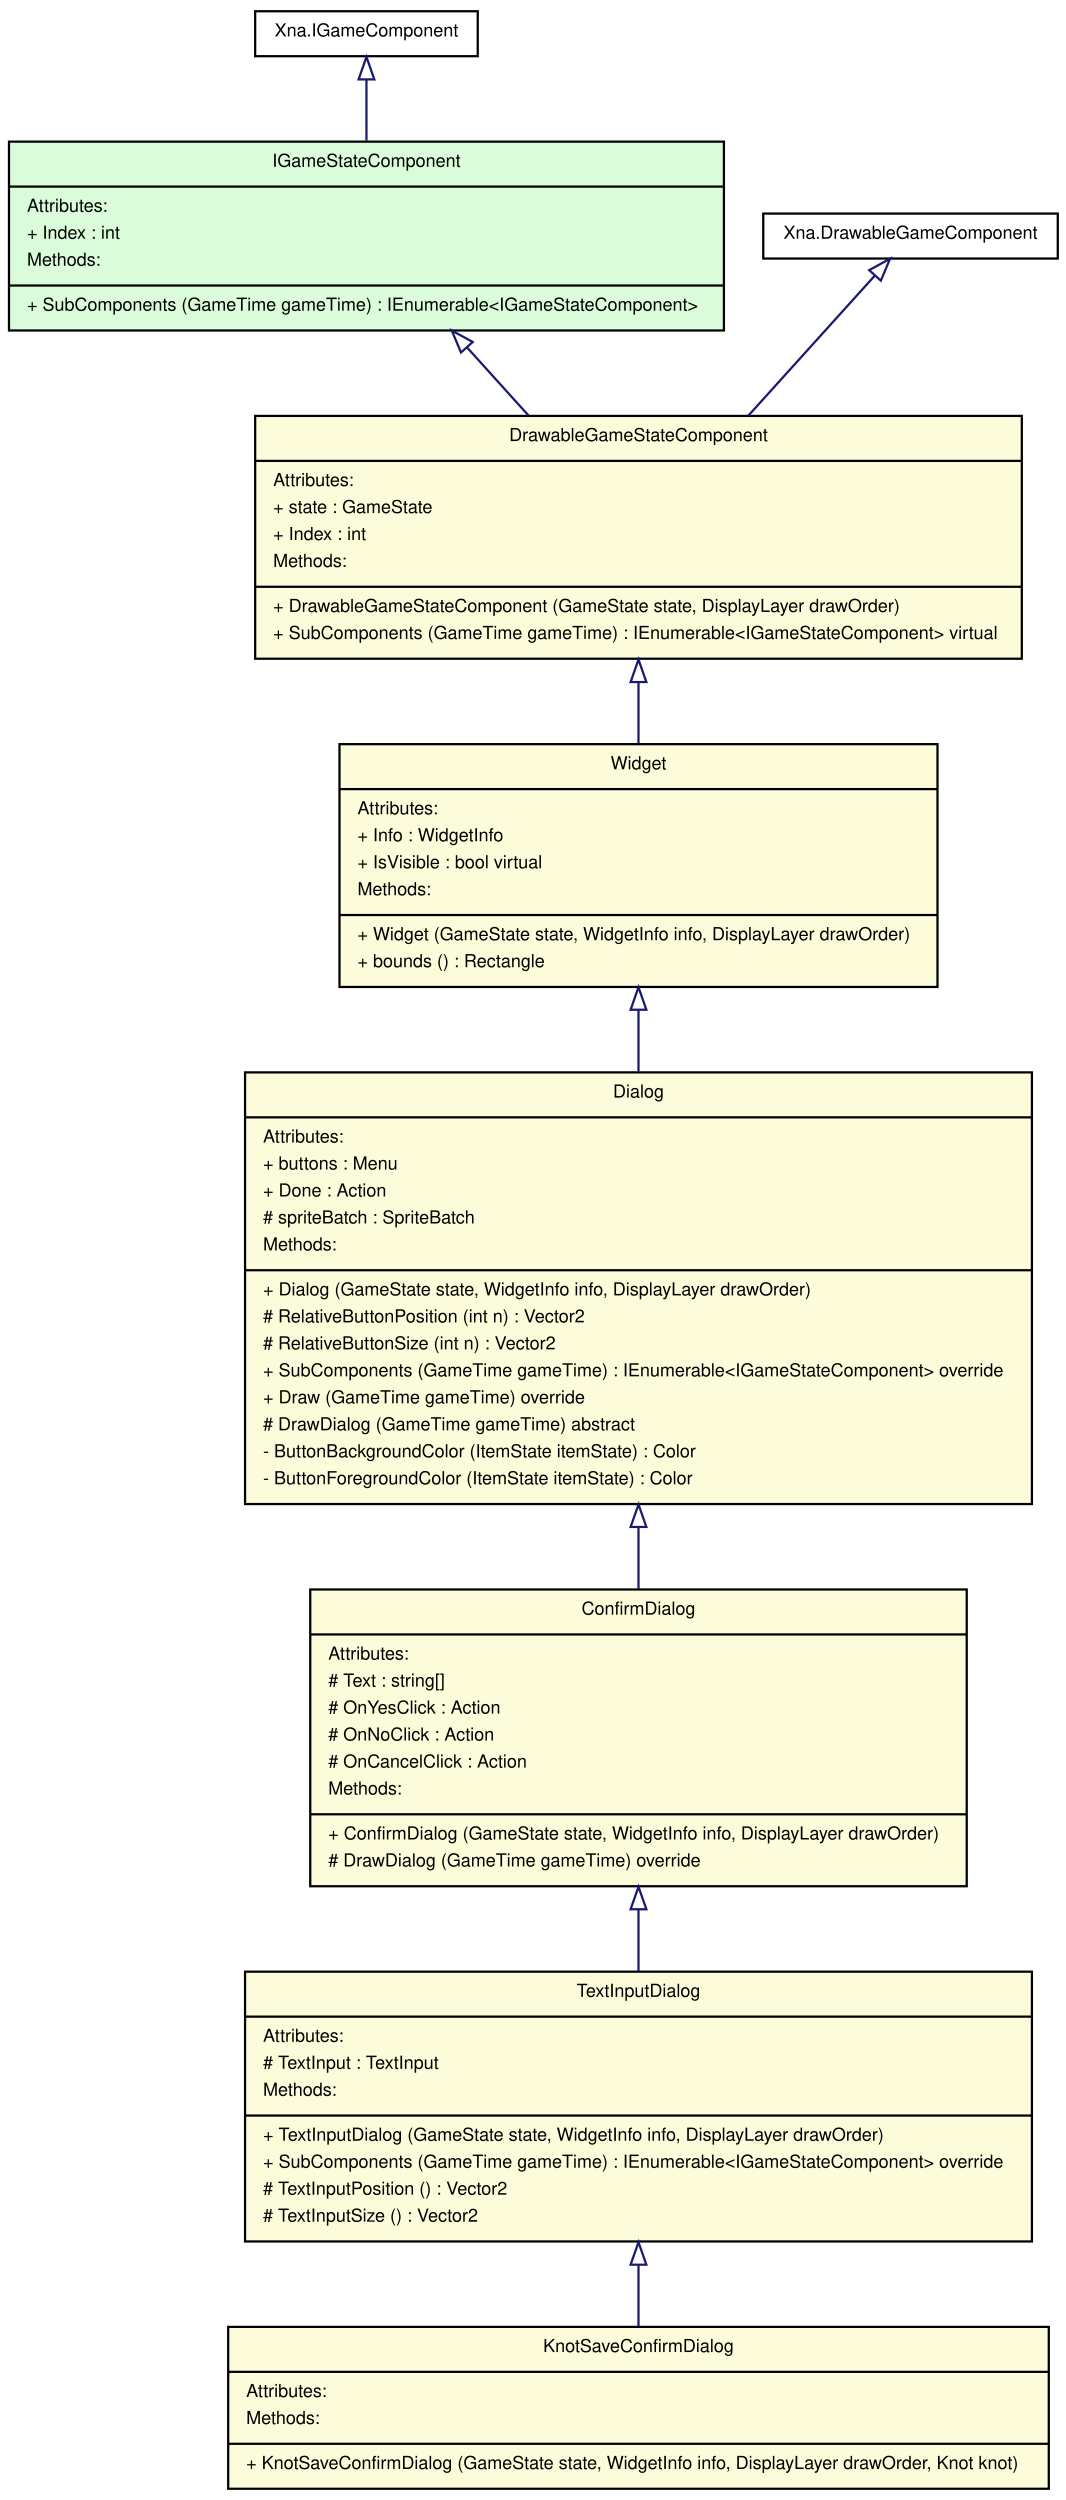
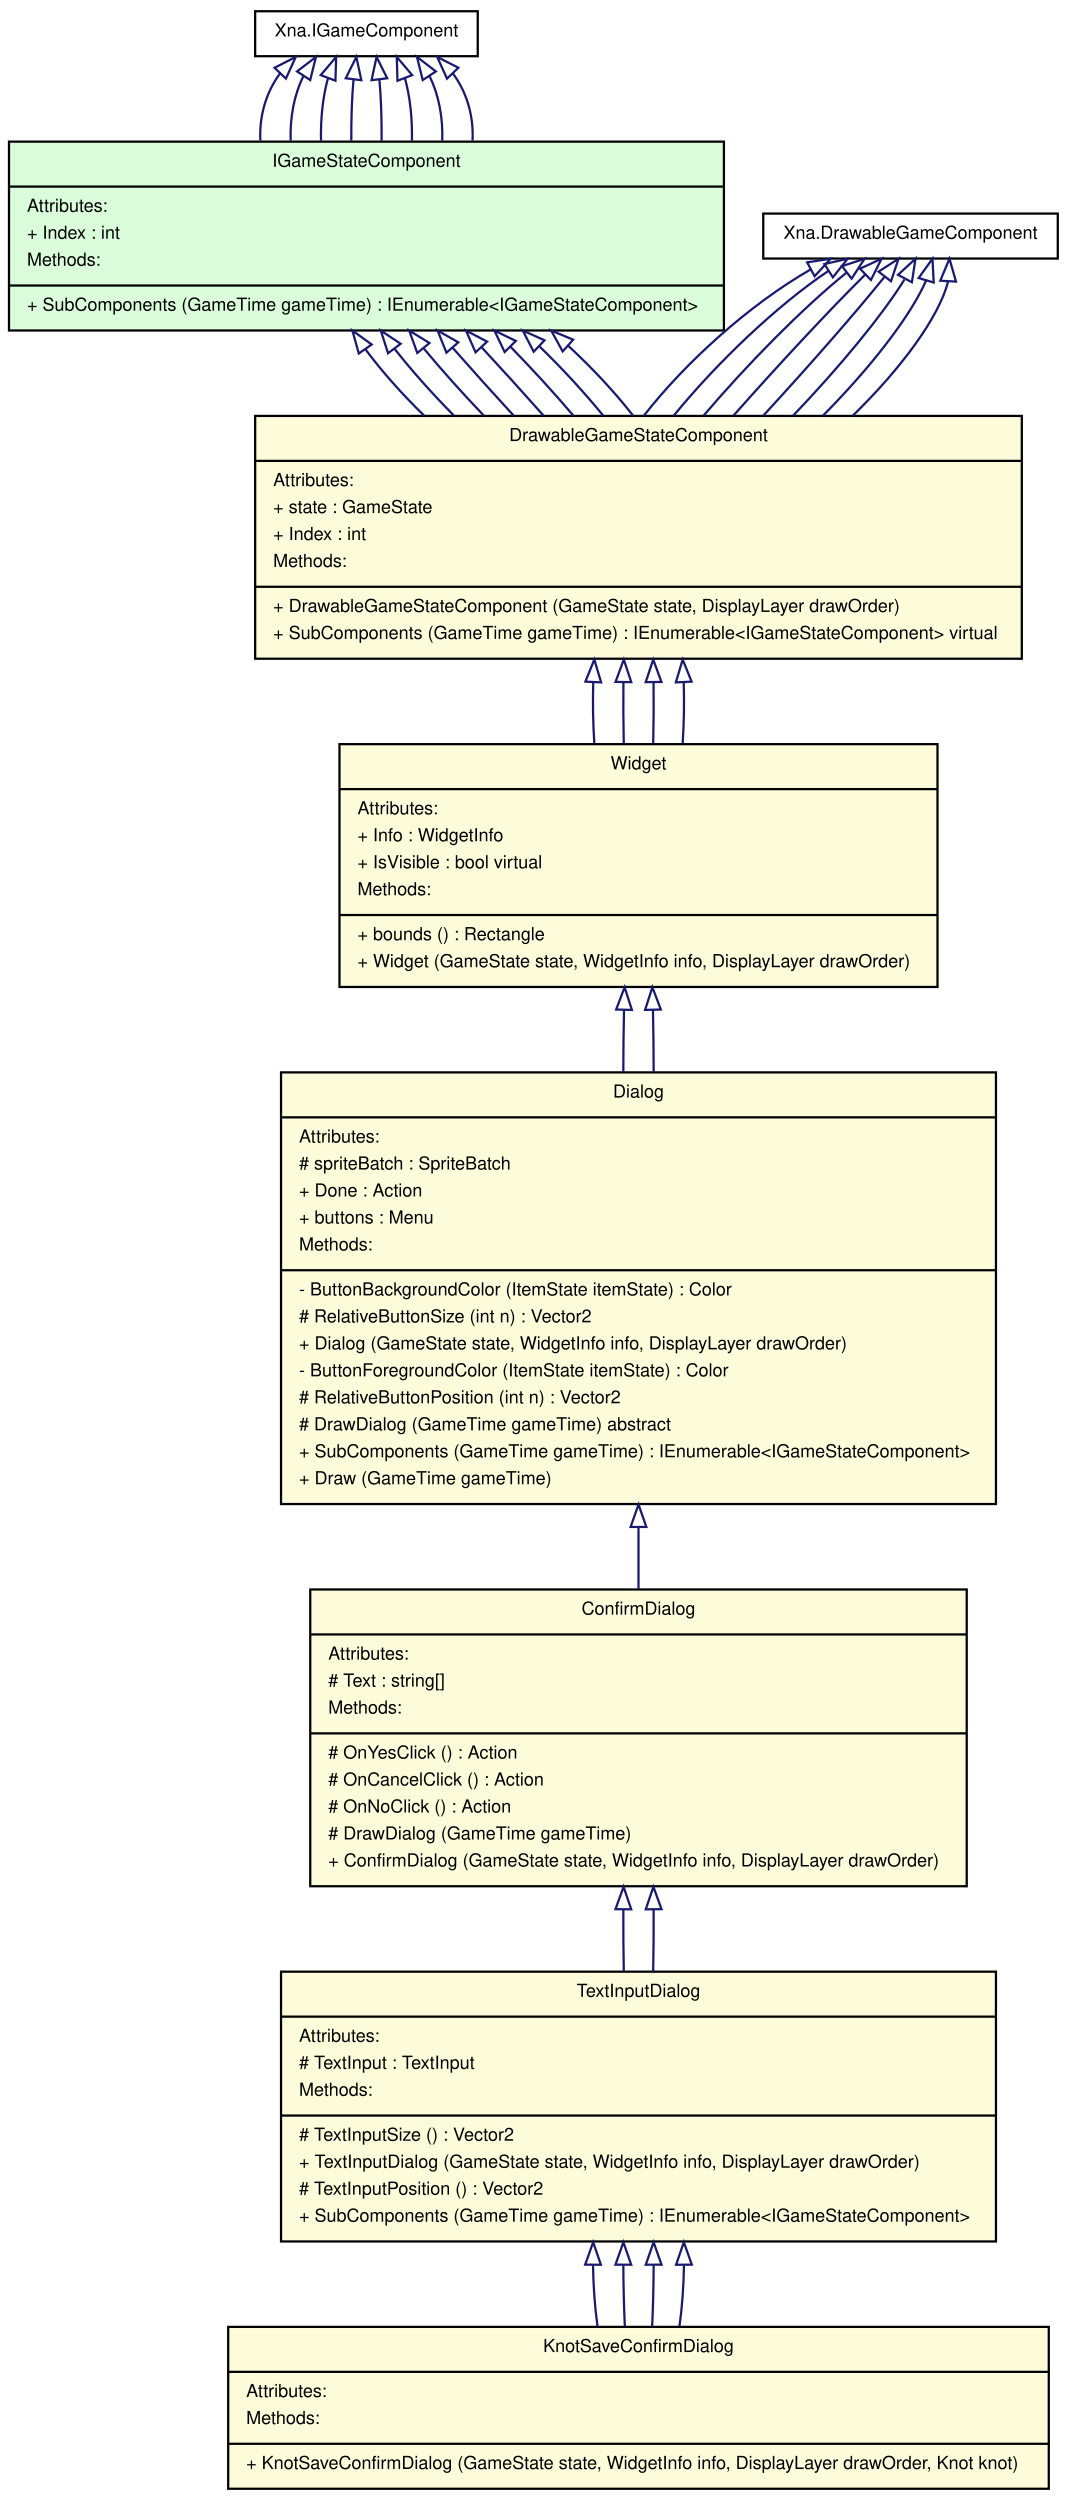
<svg xmlns="http://www.w3.org/2000/svg" width="474pt" height="1112pt" viewBox="0.00 0.00 474.00 1112.00">
  <g id="graph1" class="graph" transform="scale(1 1) rotate(0) translate(4 1108)">
    <polygon fill="white" stroke="white" points="-4,5 -4,-1108 471,-1108 471,5 -4,5" />
    <g id="node1" class="node">
      <polygon fill="#fcfcda" stroke="black" points="134,-269 134,-401 426,-401 426,-269 134,-269" />
      <text text-anchor="middle" x="280" y="-389.8" font-family="Helvetica,sans-Serif" font-size="8.00">ConfirmDialog</text>
      <polyline fill="none" stroke="black" points="134,-381 426,-381 " />
      <text text-anchor="start" x="142" y="-369.8" font-family="Helvetica,sans-Serif" font-size="8.00">Attributes:</text>
      <text text-anchor="start" x="142" y="-357.8" font-family="Helvetica,sans-Serif" font-size="8.00"># Text : string[]</text>
-       <text text-anchor="start" x="142" y="-345.8" font-family="Helvetica,sans-Serif" font-size="8.00"># OnYesClick : Action</text>
-       <text text-anchor="start" x="142" y="-333.8" font-family="Helvetica,sans-Serif" font-size="8.00"># OnNoClick : Action</text>
-       <text text-anchor="start" x="142" y="-321.8" font-family="Helvetica,sans-Serif" font-size="8.00"># OnCancelClick : Action</text>
-       <text text-anchor="start" x="142" y="-309.8" font-family="Helvetica,sans-Serif" font-size="8.00">Methods:</text>
-       <polyline fill="none" stroke="black" points="134,-301 426,-301 " />
-       <text text-anchor="start" x="142" y="-289.8" font-family="Helvetica,sans-Serif" font-size="8.00">+ ConfirmDialog (GameState state, WidgetInfo info, DisplayLayer drawOrder)</text>
-       <text text-anchor="start" x="142" y="-277.8" font-family="Helvetica,sans-Serif" font-size="8.00"># DrawDialog (GameTime gameTime) override</text>
+       <text text-anchor="start" x="142" y="-345.8" font-family="Helvetica,sans-Serif" font-size="8.00">Methods:</text>
+       <polyline fill="none" stroke="black" points="134,-337 426,-337 " />
+       <text text-anchor="start" x="142" y="-325.8" font-family="Helvetica,sans-Serif" font-size="8.00"># OnYesClick () : Action</text>
+       <text text-anchor="start" x="142" y="-313.8" font-family="Helvetica,sans-Serif" font-size="8.00"># OnCancelClick () : Action</text>
+       <text text-anchor="start" x="142" y="-301.8" font-family="Helvetica,sans-Serif" font-size="8.00"># OnNoClick () : Action</text>
+       <text text-anchor="start" x="142" y="-289.8" font-family="Helvetica,sans-Serif" font-size="8.00"># DrawDialog (GameTime gameTime)</text>
+       <text text-anchor="start" x="142" y="-277.8" font-family="Helvetica,sans-Serif" font-size="8.00">+ ConfirmDialog (GameState state, WidgetInfo info, DisplayLayer drawOrder)</text>
    </g>
    <g id="node6" class="node">
-       <polygon fill="#fcfcda" stroke="black" points="105,-111 105,-231 455,-231 455,-111 105,-111" />
+       <polygon fill="#fcfcda" stroke="black" points="121,-111 121,-231 439,-231 439,-111 121,-111" />
      <text text-anchor="middle" x="280" y="-219.8" font-family="Helvetica,sans-Serif" font-size="8.00">TextInputDialog</text>
-       <polyline fill="none" stroke="black" points="105,-211 455,-211 " />
-       <text text-anchor="start" x="113" y="-199.8" font-family="Helvetica,sans-Serif" font-size="8.00">Attributes:</text>
-       <text text-anchor="start" x="113" y="-187.8" font-family="Helvetica,sans-Serif" font-size="8.00"># TextInput : TextInput</text>
-       <text text-anchor="start" x="113" y="-175.8" font-family="Helvetica,sans-Serif" font-size="8.00">Methods:</text>
-       <polyline fill="none" stroke="black" points="105,-167 455,-167 " />
-       <text text-anchor="start" x="113" y="-155.8" font-family="Helvetica,sans-Serif" font-size="8.00">+ TextInputDialog (GameState state, WidgetInfo info, DisplayLayer drawOrder)</text>
-       <text text-anchor="start" x="113" y="-143.8" font-family="Helvetica,sans-Serif" font-size="8.00">+ SubComponents (GameTime gameTime) : IEnumerable&lt;IGameStateComponent&gt; override</text>
-       <text text-anchor="start" x="113" y="-131.8" font-family="Helvetica,sans-Serif" font-size="8.00"># TextInputPosition () : Vector2</text>
-       <text text-anchor="start" x="113" y="-119.8" font-family="Helvetica,sans-Serif" font-size="8.00"># TextInputSize () : Vector2</text>
-     </g>
-     <g id="edge14" class="edge">
-       <path fill="none" stroke="midnightblue" d="M280,-258.766C280,-249.492 280,-240.119 280,-231.125" />
-       <polygon fill="none" stroke="midnightblue" points="276.5,-258.768 280,-268.768 283.5,-258.768 276.5,-258.768" />
+       <polyline fill="none" stroke="black" points="121,-211 439,-211 " />
+       <text text-anchor="start" x="129" y="-199.8" font-family="Helvetica,sans-Serif" font-size="8.00">Attributes:</text>
+       <text text-anchor="start" x="129" y="-187.8" font-family="Helvetica,sans-Serif" font-size="8.00"># TextInput : TextInput</text>
+       <text text-anchor="start" x="129" y="-175.8" font-family="Helvetica,sans-Serif" font-size="8.00">Methods:</text>
+       <polyline fill="none" stroke="black" points="121,-167 439,-167 " />
+       <text text-anchor="start" x="129" y="-155.8" font-family="Helvetica,sans-Serif" font-size="8.00"># TextInputSize () : Vector2</text>
+       <text text-anchor="start" x="129" y="-143.8" font-family="Helvetica,sans-Serif" font-size="8.00">+ TextInputDialog (GameState state, WidgetInfo info, DisplayLayer drawOrder)</text>
+       <text text-anchor="start" x="129" y="-131.8" font-family="Helvetica,sans-Serif" font-size="8.00"># TextInputPosition () : Vector2</text>
+       <text text-anchor="start" x="129" y="-119.8" font-family="Helvetica,sans-Serif" font-size="8.00">+ SubComponents (GameTime gameTime) : IEnumerable&lt;IGameStateComponent&gt;</text>
+     </g>
+     <g id="edge64" class="edge">
+       <path fill="none" stroke="midnightblue" d="M273.265,-258.766C273.217,-249.492 273.285,-240.119 273.468,-231.125" />
+       <polygon fill="none" stroke="midnightblue" points="269.765,-258.802 273.362,-268.768 276.765,-258.734 269.765,-258.802" />
+     </g>
+     <g id="edge70" class="edge">
+       <path fill="none" stroke="midnightblue" d="M286.735,-258.766C286.783,-249.492 286.715,-240.119 286.532,-231.125" />
+       <polygon fill="none" stroke="midnightblue" points="283.235,-258.734 286.638,-268.768 290.235,-258.802 283.235,-258.734" />
    </g>
    <g id="node2" class="node">
-       <polygon fill="#fcfcda" stroke="black" points="105,-439 105,-631 455,-631 455,-439 105,-439" />
+       <polygon fill="#fcfcda" stroke="black" points="121,-439 121,-631 439,-631 439,-439 121,-439" />
      <text text-anchor="middle" x="280" y="-619.8" font-family="Helvetica,sans-Serif" font-size="8.00">Dialog</text>
-       <polyline fill="none" stroke="black" points="105,-611 455,-611 " />
-       <text text-anchor="start" x="113" y="-599.8" font-family="Helvetica,sans-Serif" font-size="8.00">Attributes:</text>
-       <text text-anchor="start" x="113" y="-587.8" font-family="Helvetica,sans-Serif" font-size="8.00">+ buttons : Menu</text>
-       <text text-anchor="start" x="113" y="-575.8" font-family="Helvetica,sans-Serif" font-size="8.00">+ Done : Action</text>
-       <text text-anchor="start" x="113" y="-563.8" font-family="Helvetica,sans-Serif" font-size="8.00"># spriteBatch : SpriteBatch</text>
-       <text text-anchor="start" x="113" y="-551.8" font-family="Helvetica,sans-Serif" font-size="8.00">Methods:</text>
-       <polyline fill="none" stroke="black" points="105,-543 455,-543 " />
-       <text text-anchor="start" x="113" y="-531.8" font-family="Helvetica,sans-Serif" font-size="8.00">+ Dialog (GameState state, WidgetInfo info, DisplayLayer drawOrder)</text>
-       <text text-anchor="start" x="113" y="-519.8" font-family="Helvetica,sans-Serif" font-size="8.00"># RelativeButtonPosition (int n) : Vector2</text>
-       <text text-anchor="start" x="113" y="-507.8" font-family="Helvetica,sans-Serif" font-size="8.00"># RelativeButtonSize (int n) : Vector2</text>
-       <text text-anchor="start" x="113" y="-495.8" font-family="Helvetica,sans-Serif" font-size="8.00">+ SubComponents (GameTime gameTime) : IEnumerable&lt;IGameStateComponent&gt; override</text>
-       <text text-anchor="start" x="113" y="-483.8" font-family="Helvetica,sans-Serif" font-size="8.00">+ Draw (GameTime gameTime) override</text>
-       <text text-anchor="start" x="113" y="-471.8" font-family="Helvetica,sans-Serif" font-size="8.00"># DrawDialog (GameTime gameTime) abstract</text>
-       <text text-anchor="start" x="113" y="-459.8" font-family="Helvetica,sans-Serif" font-size="8.00">- ButtonBackgroundColor (ItemState itemState) : Color</text>
-       <text text-anchor="start" x="113" y="-447.8" font-family="Helvetica,sans-Serif" font-size="8.00">- ButtonForegroundColor (ItemState itemState) : Color</text>
+       <polyline fill="none" stroke="black" points="121,-611 439,-611 " />
+       <text text-anchor="start" x="129" y="-599.8" font-family="Helvetica,sans-Serif" font-size="8.00">Attributes:</text>
+       <text text-anchor="start" x="129" y="-587.8" font-family="Helvetica,sans-Serif" font-size="8.00"># spriteBatch : SpriteBatch</text>
+       <text text-anchor="start" x="129" y="-575.8" font-family="Helvetica,sans-Serif" font-size="8.00">+ Done : Action</text>
+       <text text-anchor="start" x="129" y="-563.8" font-family="Helvetica,sans-Serif" font-size="8.00">+ buttons : Menu</text>
+       <text text-anchor="start" x="129" y="-551.8" font-family="Helvetica,sans-Serif" font-size="8.00">Methods:</text>
+       <polyline fill="none" stroke="black" points="121,-543 439,-543 " />
+       <text text-anchor="start" x="129" y="-531.8" font-family="Helvetica,sans-Serif" font-size="8.00">- ButtonBackgroundColor (ItemState itemState) : Color</text>
+       <text text-anchor="start" x="129" y="-519.8" font-family="Helvetica,sans-Serif" font-size="8.00"># RelativeButtonSize (int n) : Vector2</text>
+       <text text-anchor="start" x="129" y="-507.8" font-family="Helvetica,sans-Serif" font-size="8.00">+ Dialog (GameState state, WidgetInfo info, DisplayLayer drawOrder)</text>
+       <text text-anchor="start" x="129" y="-495.8" font-family="Helvetica,sans-Serif" font-size="8.00">- ButtonForegroundColor (ItemState itemState) : Color</text>
+       <text text-anchor="start" x="129" y="-483.8" font-family="Helvetica,sans-Serif" font-size="8.00"># RelativeButtonPosition (int n) : Vector2</text>
+       <text text-anchor="start" x="129" y="-471.8" font-family="Helvetica,sans-Serif" font-size="8.00"># DrawDialog (GameTime gameTime) abstract</text>
+       <text text-anchor="start" x="129" y="-459.8" font-family="Helvetica,sans-Serif" font-size="8.00">+ SubComponents (GameTime gameTime) : IEnumerable&lt;IGameStateComponent&gt;</text>
+       <text text-anchor="start" x="129" y="-447.8" font-family="Helvetica,sans-Serif" font-size="8.00">+ Draw (GameTime gameTime)</text>
    </g>
    <g id="edge2" class="edge">
      <path fill="none" stroke="midnightblue" d="M280,-428.678C280,-419.356 280,-410.107 280,-401.257" />
      <polygon fill="none" stroke="midnightblue" points="276.5,-428.808 280,-438.808 283.5,-428.808 276.5,-428.808" />
    </g>
    <g id="node3" class="node">
      <polygon fill="#fcfcda" stroke="black" points="147,-669 147,-777 413,-777 413,-669 147,-669" />
      <text text-anchor="middle" x="280" y="-765.8" font-family="Helvetica,sans-Serif" font-size="8.00">Widget</text>
      <polyline fill="none" stroke="black" points="147,-757 413,-757 " />
      <text text-anchor="start" x="155" y="-745.8" font-family="Helvetica,sans-Serif" font-size="8.00">Attributes:</text>
      <text text-anchor="start" x="155" y="-733.8" font-family="Helvetica,sans-Serif" font-size="8.00">+ Info : WidgetInfo</text>
      <text text-anchor="start" x="155" y="-721.8" font-family="Helvetica,sans-Serif" font-size="8.00">+ IsVisible : bool virtual</text>
      <text text-anchor="start" x="155" y="-709.8" font-family="Helvetica,sans-Serif" font-size="8.00">Methods:</text>
      <polyline fill="none" stroke="black" points="147,-701 413,-701 " />
-       <text text-anchor="start" x="155" y="-689.8" font-family="Helvetica,sans-Serif" font-size="8.00">+ Widget (GameState state, WidgetInfo info, DisplayLayer drawOrder)</text>
-       <text text-anchor="start" x="155" y="-677.8" font-family="Helvetica,sans-Serif" font-size="8.00">+ bounds () : Rectangle</text>
+       <text text-anchor="start" x="155" y="-689.8" font-family="Helvetica,sans-Serif" font-size="8.00">+ bounds () : Rectangle</text>
+       <text text-anchor="start" x="155" y="-677.8" font-family="Helvetica,sans-Serif" font-size="8.00">+ Widget (GameState state, WidgetInfo info, DisplayLayer drawOrder)</text>
    </g>
    <g id="edge4" class="edge">
-       <path fill="none" stroke="midnightblue" d="M280,-658.675C280,-649.815 280,-640.562 280,-631.28" />
-       <polygon fill="none" stroke="midnightblue" points="276.5,-658.875 280,-668.875 283.5,-658.875 276.5,-658.875" />
+       <path fill="none" stroke="midnightblue" d="M273.558,-658.675C273.368,-649.815 273.266,-640.562 273.252,-631.28" />
+       <polygon fill="none" stroke="midnightblue" points="270.065,-658.969 273.822,-668.875 277.062,-658.788 270.065,-658.969" />
+     </g>
+     <g id="edge34" class="edge">
+       <path fill="none" stroke="midnightblue" d="M286.442,-658.675C286.632,-649.815 286.734,-640.562 286.748,-631.28" />
+       <polygon fill="none" stroke="midnightblue" points="282.938,-658.788 286.178,-668.875 289.935,-658.969 282.938,-658.788" />
    </g>
    <g id="node4" class="node">
      <polygon fill="#fcfcda" stroke="black" points="109.5,-815 109.5,-923 450.5,-923 450.5,-815 109.5,-815" />
      <text text-anchor="middle" x="280" y="-911.8" font-family="Helvetica,sans-Serif" font-size="8.00">DrawableGameStateComponent</text>
      <polyline fill="none" stroke="black" points="109.5,-903 450.5,-903 " />
      <text text-anchor="start" x="117.5" y="-891.8" font-family="Helvetica,sans-Serif" font-size="8.00">Attributes:</text>
      <text text-anchor="start" x="117.5" y="-879.8" font-family="Helvetica,sans-Serif" font-size="8.00">+ state : GameState</text>
      <text text-anchor="start" x="117.5" y="-867.8" font-family="Helvetica,sans-Serif" font-size="8.00">+ Index : int</text>
      <text text-anchor="start" x="117.5" y="-855.8" font-family="Helvetica,sans-Serif" font-size="8.00">Methods:</text>
      <polyline fill="none" stroke="black" points="109.5,-847 450.5,-847 " />
      <text text-anchor="start" x="117.5" y="-835.8" font-family="Helvetica,sans-Serif" font-size="8.00">+ DrawableGameStateComponent (GameState state, DisplayLayer drawOrder)</text>
      <text text-anchor="start" x="117.5" y="-823.8" font-family="Helvetica,sans-Serif" font-size="8.00">+ SubComponents (GameTime gameTime) : IEnumerable&lt;IGameStateComponent&gt; virtual</text>
    </g>
+     <g id="edge36" class="edge">
+       <path fill="none" stroke="midnightblue" d="M259.873,-804.523C259.611,-795.474 259.768,-786.248 260.345,-777.41" />
+       <polygon fill="none" stroke="midnightblue" points="256.383,-804.81 260.348,-814.635 263.375,-804.482 256.383,-804.81" />
+     </g>
    <g id="edge6" class="edge">
-       <path fill="none" stroke="midnightblue" d="M280,-804.523C280,-795.474 280,-786.248 280,-777.41" />
-       <polygon fill="none" stroke="midnightblue" points="276.5,-804.635 280,-814.635 283.5,-804.635 276.5,-804.635" />
+       <path fill="none" stroke="midnightblue" d="M273.291,-804.523C273.204,-795.474 273.256,-786.248 273.448,-777.41" />
+       <polygon fill="none" stroke="midnightblue" points="269.793,-804.691 273.449,-814.635 276.792,-804.581 269.793,-804.691" />
+     </g>
+     <g id="edge50" class="edge">
+       <path fill="none" stroke="midnightblue" d="M300.127,-804.523C300.389,-795.474 300.232,-786.248 299.655,-777.41" />
+       <polygon fill="none" stroke="midnightblue" points="296.625,-804.482 299.652,-814.635 303.617,-804.81 296.625,-804.482" />
+     </g>
+     <g id="edge20" class="edge">
+       <path fill="none" stroke="midnightblue" d="M286.709,-804.523C286.796,-795.474 286.744,-786.248 286.552,-777.41" />
+       <polygon fill="none" stroke="midnightblue" points="283.208,-804.581 286.551,-814.635 290.207,-804.691 283.208,-804.581" />
    </g>
    <g id="node5" class="node">
      <polygon fill="#dafcda" stroke="black" points="0,-961 0,-1045 318,-1045 318,-961 0,-961" />
      <text text-anchor="middle" x="159" y="-1033.8" font-family="Helvetica,sans-Serif" font-size="8.00">IGameStateComponent</text>
      <polyline fill="none" stroke="black" points="0,-1025 318,-1025 " />
      <text text-anchor="start" x="8" y="-1013.8" font-family="Helvetica,sans-Serif" font-size="8.00">Attributes:</text>
      <text text-anchor="start" x="8" y="-1001.8" font-family="Helvetica,sans-Serif" font-size="8.00">+ Index : int</text>
      <text text-anchor="start" x="8" y="-989.8" font-family="Helvetica,sans-Serif" font-size="8.00">Methods:</text>
      <polyline fill="none" stroke="black" points="0,-981 318,-981 " />
      <text text-anchor="start" x="8" y="-969.8" font-family="Helvetica,sans-Serif" font-size="8.00">+ SubComponents (GameTime gameTime) : IEnumerable&lt;IGameStateComponent&gt;</text>
    </g>
+     <g id="edge24" class="edge">
+       <path fill="none" stroke="midnightblue" d="M158.528,-952.661C165.659,-943.04 174.607,-932.929 184.591,-923.192" />
+       <polygon fill="none" stroke="midnightblue" points="155.586,-950.761 152.749,-960.969 161.333,-954.759 155.586,-950.761" />
+     </g>
+     <g id="edge30" class="edge">
+       <path fill="none" stroke="midnightblue" d="M197.382,-953.244C205.992,-943.448 215.283,-933.125 224.426,-923.192" />
+       <polygon fill="none" stroke="midnightblue" points="194.578,-951.134 190.638,-960.969 199.851,-955.737 194.578,-951.134" />
+     </g>
+     <g id="edge40" class="edge">
+       <path fill="none" stroke="midnightblue" d="M210.207,-953.535C219.371,-943.653 228.822,-933.224 237.705,-923.192" />
+       <polygon fill="none" stroke="midnightblue" points="207.532,-951.27 203.268,-960.969 212.65,-956.047 207.532,-951.27" />
+     </g>
+     <g id="edge46" class="edge">
+       <path fill="none" stroke="midnightblue" d="M223.003,-953.825C232.748,-943.857 242.368,-933.322 250.983,-923.192" />
+       <polygon fill="none" stroke="midnightblue" points="220.468,-951.411 215.898,-960.969 225.431,-956.347 220.468,-951.411" />
+     </g>
+     <g id="edge54" class="edge">
+       <path fill="none" stroke="midnightblue" d="M236.069,-953.825C246.31,-943.857 256,-933.322 264.261,-923.192" />
+       <polygon fill="none" stroke="midnightblue" points="233.38,-951.551 228.527,-960.969 238.194,-956.633 233.38,-951.551" />
+     </g>
+     <g id="edge60" class="edge">
+       <path fill="none" stroke="midnightblue" d="M248.822,-954.115C259.683,-944.062 269.557,-933.42 277.539,-923.192" />
+       <polygon fill="none" stroke="midnightblue" points="246.279,-951.695 241.157,-960.969 250.945,-956.913 246.279,-951.695" />
+     </g>
    <g id="edge10" class="edge">
-       <path fill="none" stroke="midnightblue" d="M203.666,-953.535C212.59,-943.653 222.007,-933.224 231.065,-923.192" />
-       <polygon fill="none" stroke="midnightblue" points="201.057,-951.202 196.953,-960.969 206.253,-955.893 201.057,-951.202" />
+       <path fill="none" stroke="midnightblue" d="M171.421,-952.953C179.044,-943.244 188.128,-933.027 197.87,-923.192" />
+       <polygon fill="none" stroke="midnightblue" points="168.603,-950.877 165.379,-960.969 174.193,-955.09 168.603,-950.877" />
+     </g>
+     <g id="edge16" class="edge">
+       <path fill="none" stroke="midnightblue" d="M184.529,-952.953C192.61,-943.244 201.751,-933.027 211.148,-923.192" />
+       <polygon fill="none" stroke="midnightblue" points="181.604,-951.003 178.009,-960.969 187.034,-955.42 181.604,-951.003" />
    </g>
    <g id="node7" class="node">
      <polygon fill="#fcfcda" stroke="black" points="97.5,-1 97.5,-73 462.5,-73 462.5,-1 97.5,-1" />
      <text text-anchor="middle" x="280" y="-61.8" font-family="Helvetica,sans-Serif" font-size="8.00">KnotSaveConfirmDialog</text>
      <polyline fill="none" stroke="black" points="97.5,-53 462.5,-53 " />
      <text text-anchor="start" x="105.5" y="-41.8" font-family="Helvetica,sans-Serif" font-size="8.00">Attributes:</text>
      <text text-anchor="start" x="105.5" y="-29.8" font-family="Helvetica,sans-Serif" font-size="8.00">Methods:</text>
      <polyline fill="none" stroke="black" points="97.5,-21 462.5,-21 " />
      <text text-anchor="start" x="105.5" y="-9.8" font-family="Helvetica,sans-Serif" font-size="8.00">+ KnotSaveConfirmDialog (GameState state, WidgetInfo info, DisplayLayer drawOrder, Knot knot)</text>
    </g>
-     <g id="edge16" class="edge">
-       <path fill="none" stroke="midnightblue" d="M280,-100.445C280,-91.028 280,-81.706 280,-73.224" />
-       <polygon fill="none" stroke="midnightblue" points="276.5,-100.664 280,-110.664 283.5,-100.664 276.5,-100.664" />
+     <g id="edge66" class="edge">
+       <path fill="none" stroke="midnightblue" d="M259.775,-100.445C259.91,-91.028 260.579,-81.706 261.783,-73.224" />
+       <polygon fill="none" stroke="midnightblue" points="256.277,-100.686 259.839,-110.664 263.277,-100.642 256.277,-100.686" />
+     </g>
+     <g id="edge68" class="edge">
+       <path fill="none" stroke="midnightblue" d="M273.258,-100.445C273.303,-91.028 273.526,-81.706 273.928,-73.224" />
+       <polygon fill="none" stroke="midnightblue" points="269.759,-100.671 273.28,-110.664 276.759,-100.657 269.759,-100.671" />
+     </g>
+     <g id="edge72" class="edge">
+       <path fill="none" stroke="midnightblue" d="M286.742,-100.445C286.697,-91.028 286.474,-81.706 286.072,-73.224" />
+       <polygon fill="none" stroke="midnightblue" points="283.241,-100.657 286.72,-110.664 290.241,-100.671 283.241,-100.657" />
+     </g>
+     <g id="edge74" class="edge">
+       <path fill="none" stroke="midnightblue" d="M300.225,-100.445C300.09,-91.028 299.421,-81.706 298.217,-73.224" />
+       <polygon fill="none" stroke="midnightblue" points="296.723,-100.642 300.161,-110.664 303.723,-100.686 296.723,-100.642" />
    </g>
    <g id="node8" class="node">
      <polygon fill="#ffffff" stroke="black" points="335.5,-993 335.5,-1013 466.5,-1013 466.5,-993 335.5,-993" />
      <text text-anchor="middle" x="401" y="-1001.8" font-family="Helvetica,sans-Serif" font-size="8.00">Xna.DrawableGameComponent</text>
    </g>
+     <g id="edge22" class="edge">
+       <path fill="none" stroke="midnightblue" d="M356.639,-988.193C329.218,-972.47 300.776,-946.684 282.397,-923.111" />
+       <polygon fill="none" stroke="midnightblue" points="355.023,-991.297 365.492,-992.928 358.325,-985.125 355.023,-991.297" />
+     </g>
+     <g id="edge28" class="edge">
+       <path fill="none" stroke="midnightblue" d="M380.851,-985.879C364.835,-970.019 342.101,-945.562 322.223,-923.111" />
+       <polygon fill="none" stroke="midnightblue" points="378.513,-988.487 388.132,-992.928 383.382,-983.458 378.513,-988.487" />
+     </g>
+     <g id="edge38" class="edge">
+       <path fill="none" stroke="midnightblue" d="M389.532,-985.006C376.823,-969.13 355.791,-945.153 335.499,-923.111" />
+       <polygon fill="none" stroke="midnightblue" points="386.783,-987.173 395.679,-992.928 392.314,-982.882 386.783,-987.173" />
+     </g>
+     <g id="edge44" class="edge">
+       <path fill="none" stroke="midnightblue" d="M398.282,-983.664C388.537,-967.8 369.258,-944.541 348.774,-923.111" />
+       <polygon fill="none" stroke="midnightblue" points="395.429,-985.754 403.226,-992.928 401.605,-982.458 395.429,-985.754" />
+     </g>
+     <g id="edge52" class="edge">
+       <path fill="none" stroke="midnightblue" d="M407.915,-983.209C401.072,-967.357 383.086,-944.337 362.05,-923.111" />
+       <polygon fill="none" stroke="midnightblue" points="404.594,-984.322 410.772,-992.928 411.309,-982.347 404.594,-984.322" />
+     </g>
+     <g id="edge58" class="edge">
+       <path fill="none" stroke="midnightblue" d="M417.714,-982.75C413.65,-966.914 396.9,-944.133 375.325,-923.111" />
+       <polygon fill="none" stroke="midnightblue" points="414.232,-983.153 418.319,-992.928 421.22,-982.738 414.232,-983.153" />
+     </g>
    <g id="edge8" class="edge">
-       <path fill="none" stroke="midnightblue" d="M385.148,-985.445C370.817,-969.574 348.95,-945.357 328.861,-923.111" />
-       <polygon fill="none" stroke="midnightblue" points="382.606,-987.852 391.905,-992.928 387.801,-983.161 382.606,-987.852" />
+       <path fill="none" stroke="midnightblue" d="M364.57,-987.575C341.152,-971.8 314.633,-946.378 295.672,-923.111" />
+       <polygon fill="none" stroke="midnightblue" points="362.716,-990.543 373.038,-992.928 366.456,-984.626 362.716,-990.543" />
+     </g>
+     <g id="edge14" class="edge">
+       <path fill="none" stroke="midnightblue" d="M372.526,-986.736C352.943,-970.909 328.381,-945.97 308.948,-923.111" />
+       <polygon fill="none" stroke="midnightblue" points="370.523,-989.61 380.585,-992.928 374.788,-984.06 370.523,-989.61" />
    </g>
    <g id="node9" class="node">
      <polygon fill="#ffffff" stroke="black" points="109.5,-1083 109.5,-1103 208.5,-1103 208.5,-1083 109.5,-1083" />
      <text text-anchor="middle" x="159" y="-1091.8" font-family="Helvetica,sans-Serif" font-size="8.00">Xna.IGameComponent</text>
    </g>
+     <g id="edge26" class="edge">
+       <path fill="none" stroke="midnightblue" d="M120.635,-1075.44C114.188,-1066.81 111.25,-1056.02 111.819,-1045.41" />
+       <polygon fill="none" stroke="midnightblue" points="118.107,-1077.86 127.542,-1082.68 123.172,-1073.02 118.107,-1077.86" />
+     </g>
+     <g id="edge32" class="edge">
+       <path fill="none" stroke="midnightblue" d="M153.253,-1072.73C152.518,-1064.61 152.187,-1054.94 152.26,-1045.41" />
+       <polygon fill="none" stroke="midnightblue" points="149.783,-1073.19 154.506,-1082.68 156.728,-1072.32 149.783,-1073.19" />
+     </g>
+     <g id="edge42" class="edge">
+       <path fill="none" stroke="midnightblue" d="M164.747,-1072.73C165.482,-1064.61 165.813,-1054.94 165.74,-1045.41" />
+       <polygon fill="none" stroke="midnightblue" points="161.272,-1072.32 163.494,-1082.68 168.217,-1073.19 161.272,-1072.32" />
+     </g>
+     <g id="edge48" class="edge">
+       <path fill="none" stroke="midnightblue" d="M176.089,-1073.28C178.401,-1065.05 179.445,-1055.15 179.22,-1045.41" />
+       <polygon fill="none" stroke="midnightblue" points="172.799,-1072.09 172.482,-1082.68 179.334,-1074.59 172.799,-1072.09" />
+     </g>
+     <g id="edge56" class="edge">
+       <path fill="none" stroke="midnightblue" d="M187.089,-1074.1C191.216,-1065.71 193.087,-1055.48 192.7,-1045.41" />
+       <polygon fill="none" stroke="midnightblue" points="184.023,-1072.39 181.47,-1082.68 189.878,-1076.23 184.023,-1072.39" />
+     </g>
+     <g id="edge62" class="edge">
+       <path fill="none" stroke="midnightblue" d="M197.365,-1075.44C203.812,-1066.81 206.75,-1056.02 206.181,-1045.41" />
+       <polygon fill="none" stroke="midnightblue" points="194.828,-1073.02 190.458,-1082.68 199.893,-1077.86 194.828,-1073.02" />
+     </g>
    <g id="edge12" class="edge">
-       <path fill="none" stroke="midnightblue" d="M159,-1072.45C159,-1064.39 159,-1054.83 159,-1045.41" />
-       <polygon fill="none" stroke="midnightblue" points="155.5,-1072.68 159,-1082.68 162.5,-1072.68 155.5,-1072.68" />
+       <path fill="none" stroke="midnightblue" d="M130.911,-1074.1C126.784,-1065.71 124.913,-1055.48 125.3,-1045.41" />
+       <polygon fill="none" stroke="midnightblue" points="128.122,-1076.23 136.53,-1082.68 133.977,-1072.39 128.122,-1076.23" />
+     </g>
+     <g id="edge18" class="edge">
+       <path fill="none" stroke="midnightblue" d="M141.911,-1073.28C139.599,-1065.05 138.555,-1055.15 138.78,-1045.41" />
+       <polygon fill="none" stroke="midnightblue" points="138.666,-1074.59 145.518,-1082.68 145.201,-1072.09 138.666,-1074.59" />
    </g>
  </g>
</svg>
